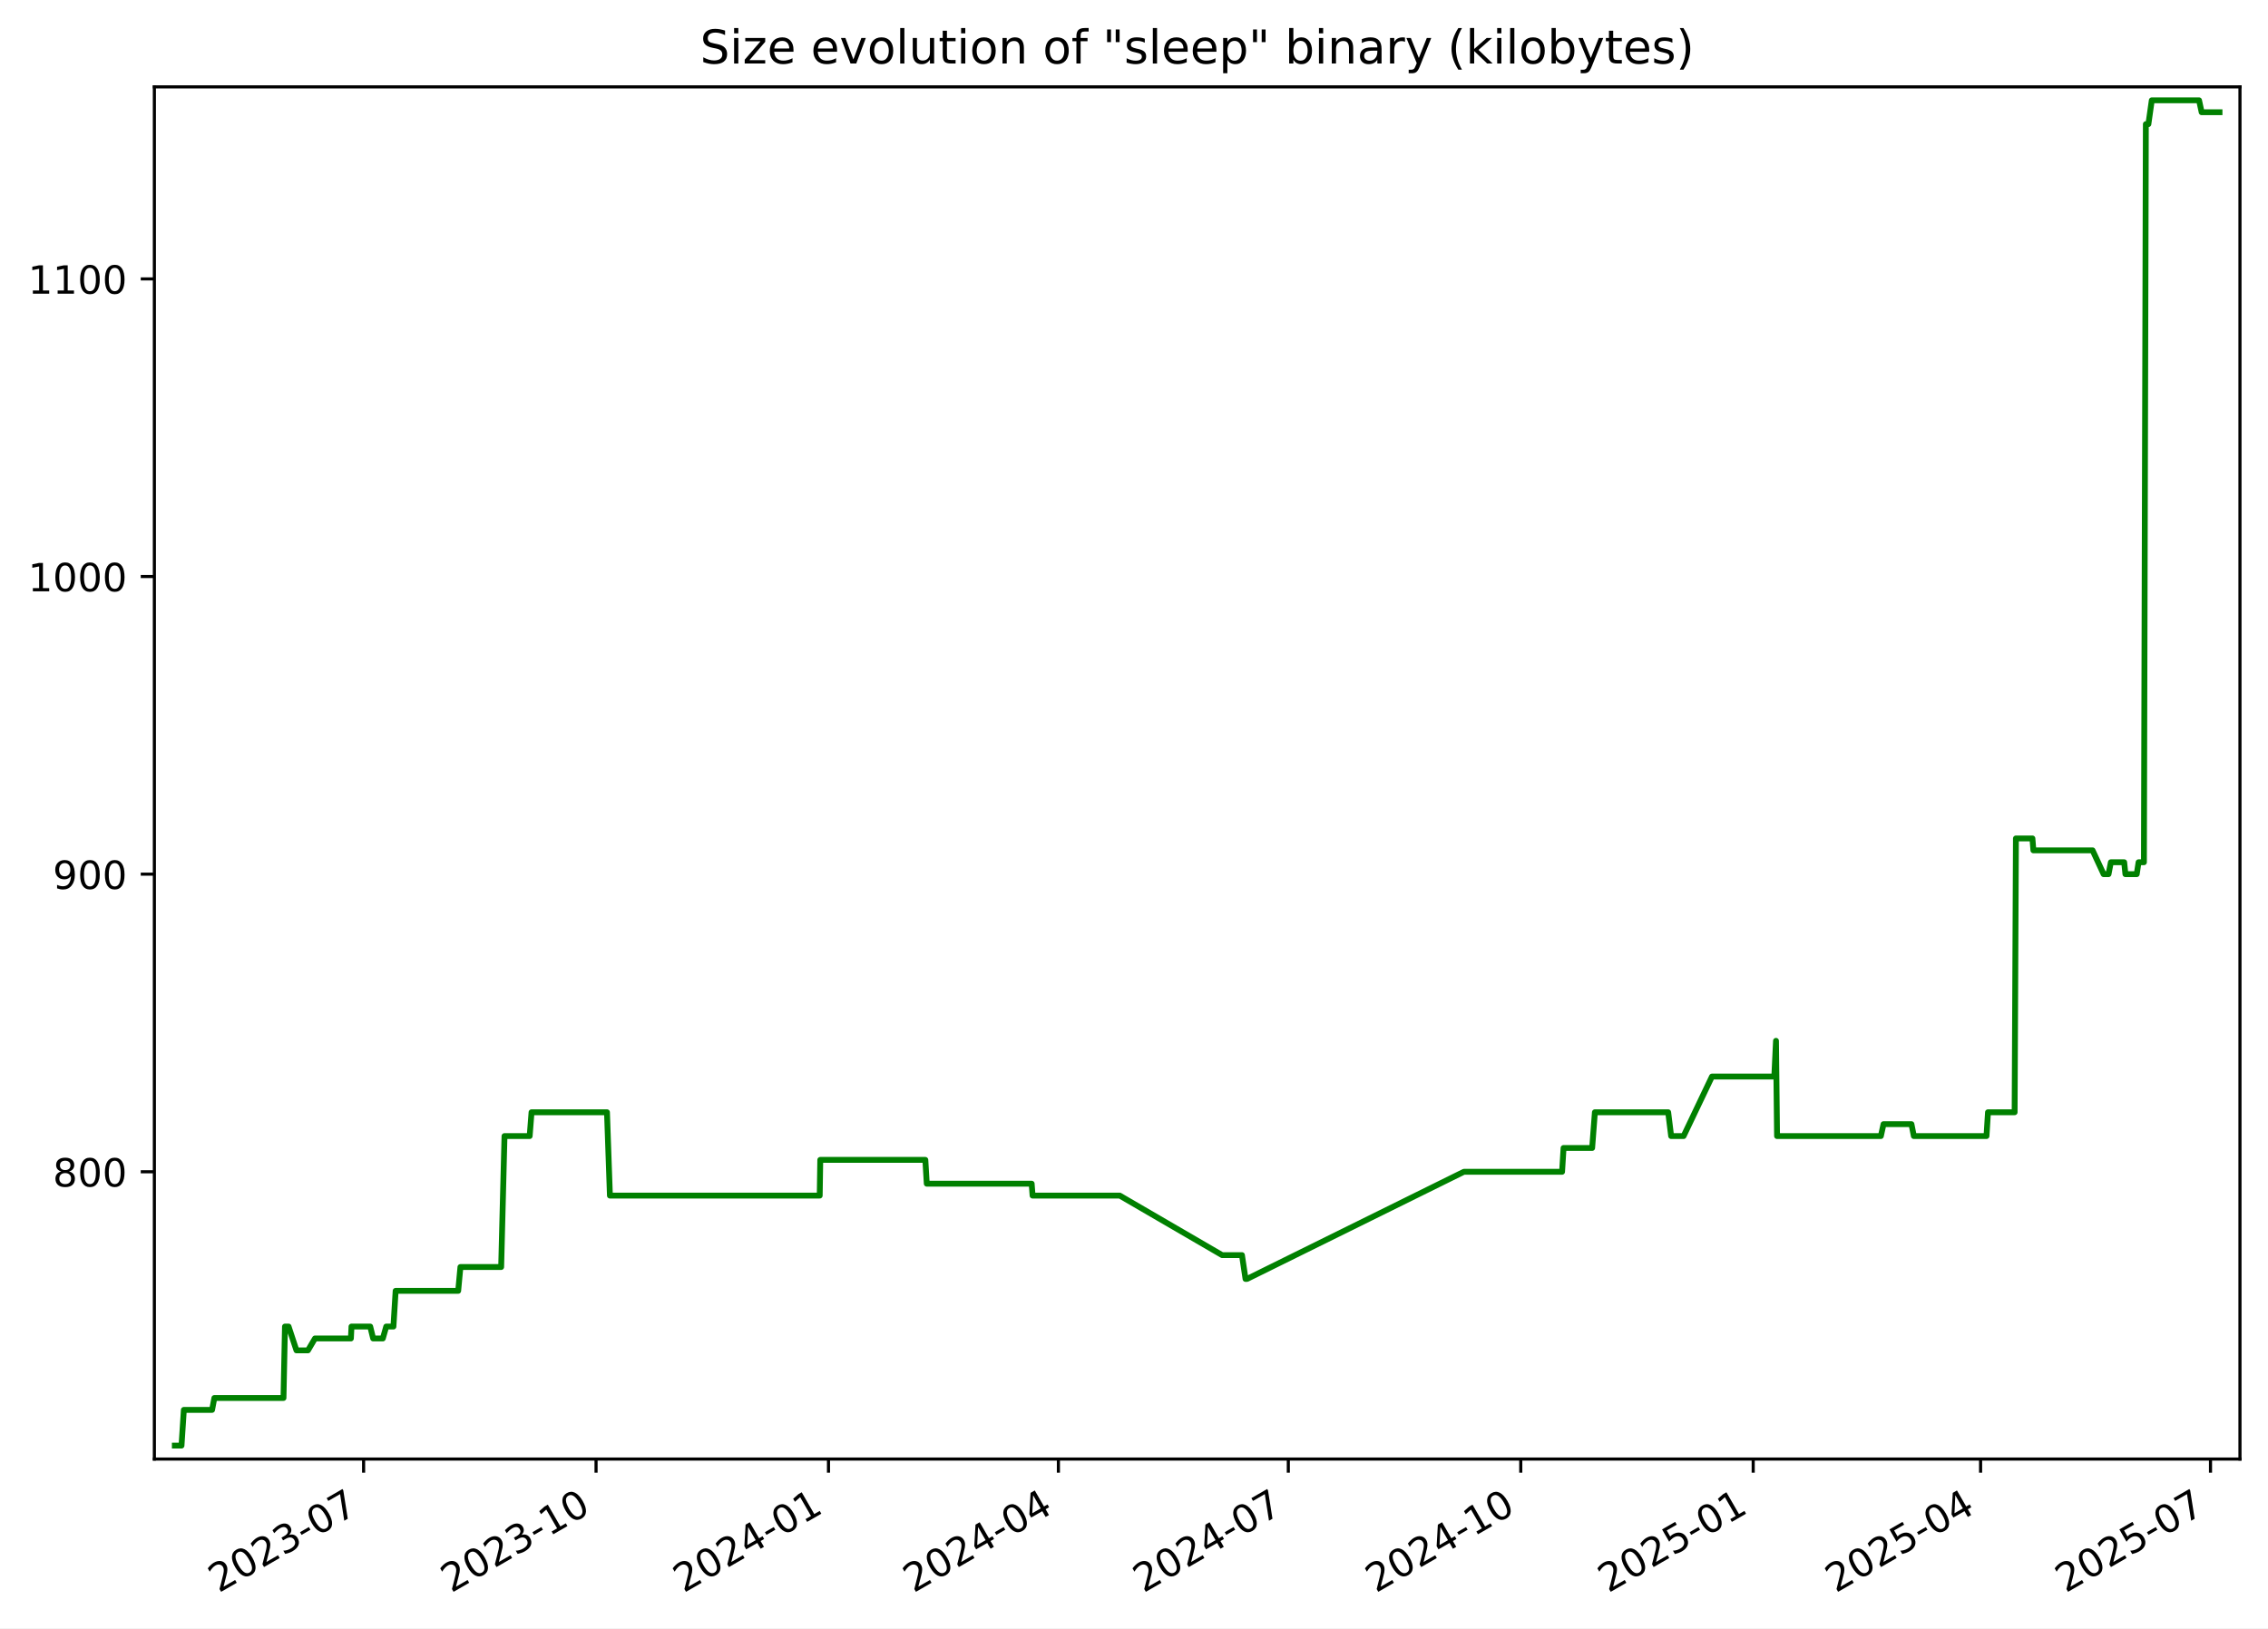
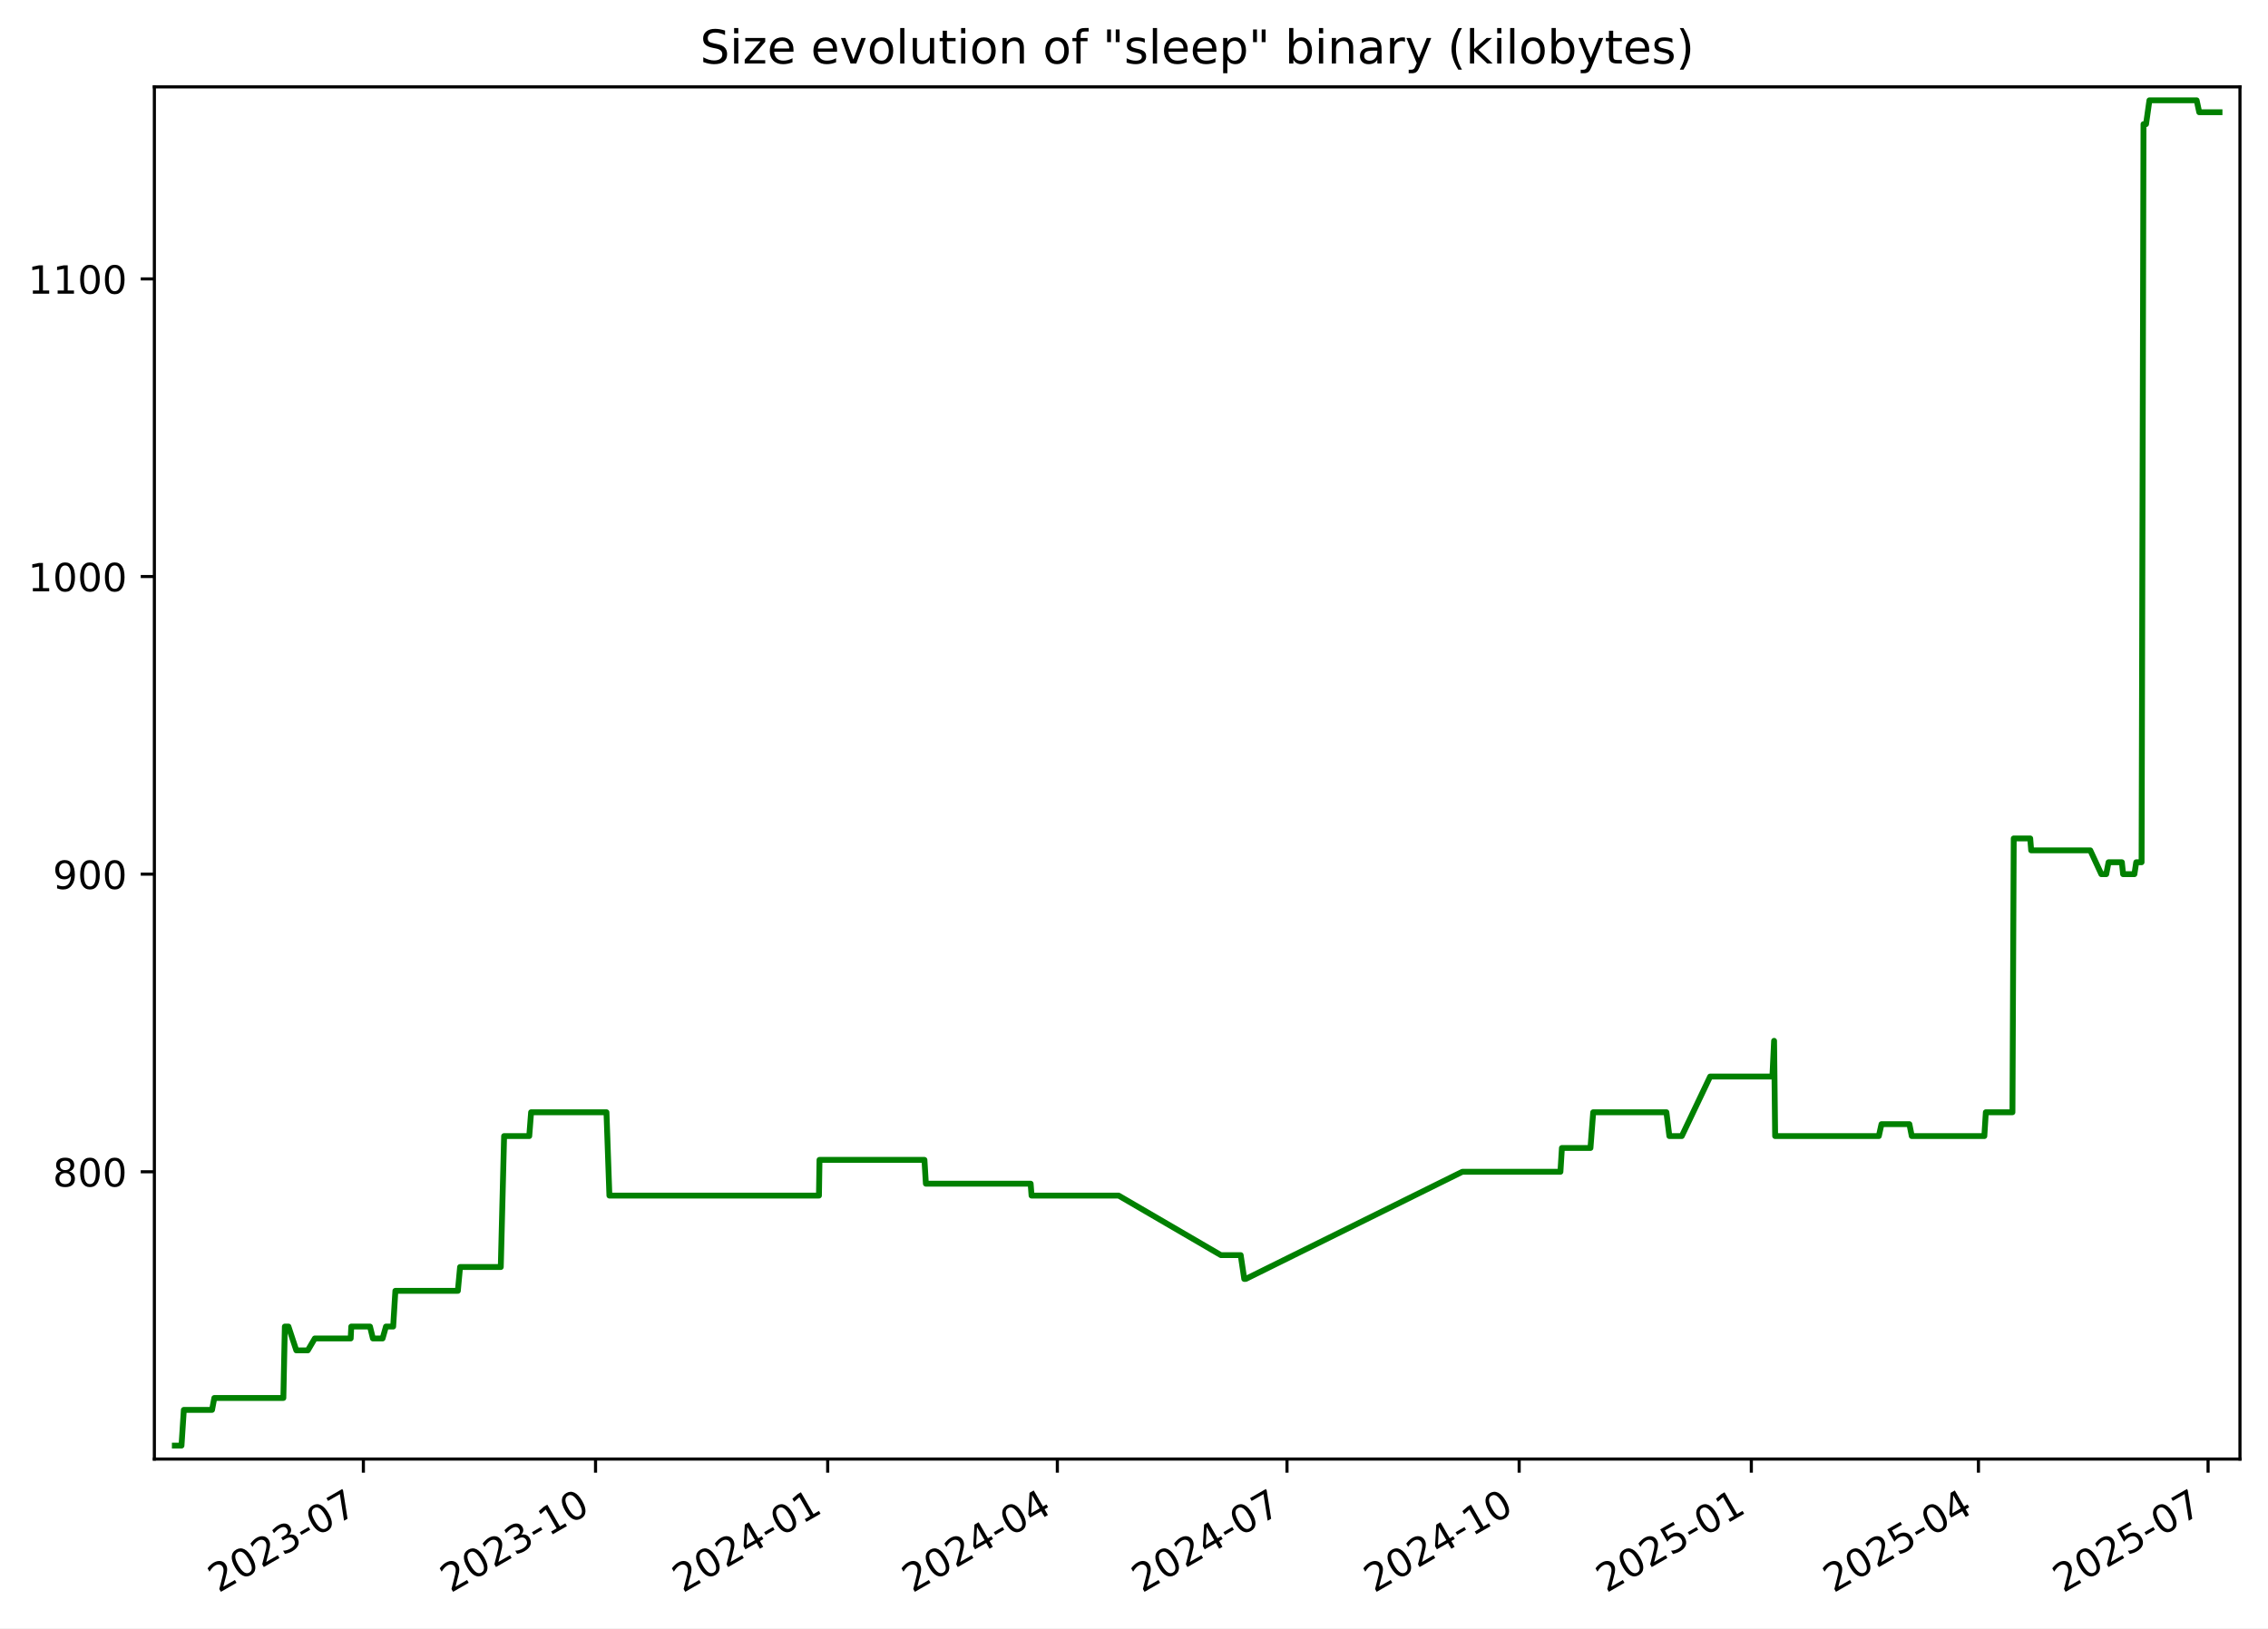
<svg xmlns="http://www.w3.org/2000/svg" xmlns:xlink="http://www.w3.org/1999/xlink" width="582.53pt" height="418.303pt" viewBox="0 0 582.53 418.303" version="1.1">
  <defs>
    <style type="text/css">*{stroke-linejoin: round; stroke-linecap: butt}</style>
  </defs>
  <g id="figure_1">
    <g id="patch_1">
      <path d="M -0 418.303  L 582.53 418.303  L 582.53 0  L -0 0  z " style="fill: #ffffff" />
    </g>
    <g id="axes_1">
      <g id="patch_2">
        <path d="M 39.65 374.83  L 575.33 374.83  L 575.33 22.318  L 39.65 22.318  z " style="fill: #ffffff" />
      </g>
      <g id="matplotlib.axis_1">
        <g id="xtick_1">
          <g id="line2d_1">
            <defs>
-               <path id="mb56cf79689" d="M 0 0  L 0 3.5  " style="stroke: #000000; stroke-width: 0.8" />
+               <path id="mfcdeffc196" d="M 0 0  L 0 3.5  " style="stroke: #000000; stroke-width: 0.8" />
            </defs>
            <g>
-               <use xlink:href="#mb56cf79689" x="93.391" y="374.83" style="stroke: #000000; stroke-width: 0.8" />
+               <use xlink:href="#mfcdeffc196" x="93.333" y="374.83" style="stroke: #000000; stroke-width: 0.8" />
            </g>
          </g>
          <g id="text_1">
-             <g transform="translate(56.16578 409.302) rotate(-30) scale(0.1 -0.1)">
+             <g transform="translate(56.10812 409.302) rotate(-30) scale(0.1 -0.1)">
              <defs>
                <path id="DejaVuSans-32" d="M 1228 531  L 3431 531  L 3431 0  L 469 0  L 469 531  Q 828 903 1448 1529  Q 2069 2156 2228 2338  Q 2531 2678 2651 2914  Q 2772 3150 2772 3378  Q 2772 3750 2511 3984  Q 2250 4219 1831 4219  Q 1534 4219 1204 4116  Q 875 4013 500 3803  L 500 4441  Q 881 4594 1212 4672  Q 1544 4750 1819 4750  Q 2544 4750 2975 4387  Q 3406 4025 3406 3419  Q 3406 3131 3298 2873  Q 3191 2616 2906 2266  Q 2828 2175 2409 1742  Q 1991 1309 1228 531  z " transform="scale(0.015625)" />
                <path id="DejaVuSans-30" d="M 2034 4250  Q 1547 4250 1301 3770  Q 1056 3291 1056 2328  Q 1056 1369 1301 889  Q 1547 409 2034 409  Q 2525 409 2770 889  Q 3016 1369 3016 2328  Q 3016 3291 2770 3770  Q 2525 4250 2034 4250  z M 2034 4750  Q 2819 4750 3233 4129  Q 3647 3509 3647 2328  Q 3647 1150 3233 529  Q 2819 -91 2034 -91  Q 1250 -91 836 529  Q 422 1150 422 2328  Q 422 3509 836 4129  Q 1250 4750 2034 4750  z " transform="scale(0.015625)" />
                <path id="DejaVuSans-33" d="M 2597 2516  Q 3050 2419 3304 2112  Q 3559 1806 3559 1356  Q 3559 666 3084 287  Q 2609 -91 1734 -91  Q 1441 -91 1130 -33  Q 819 25 488 141  L 488 750  Q 750 597 1062 519  Q 1375 441 1716 441  Q 2309 441 2620 675  Q 2931 909 2931 1356  Q 2931 1769 2642 2001  Q 2353 2234 1838 2234  L 1294 2234  L 1294 2753  L 1863 2753  Q 2328 2753 2575 2939  Q 2822 3125 2822 3475  Q 2822 3834 2567 4026  Q 2313 4219 1838 4219  Q 1578 4219 1281 4162  Q 984 4106 628 3988  L 628 4550  Q 988 4650 1302 4700  Q 1616 4750 1894 4750  Q 2613 4750 3031 4423  Q 3450 4097 3450 3541  Q 3450 3153 3228 2886  Q 3006 2619 2597 2516  z " transform="scale(0.015625)" />
                <path id="DejaVuSans-2d" d="M 313 2009  L 1997 2009  L 1997 1497  L 313 1497  L 313 2009  z " transform="scale(0.015625)" />
                <path id="DejaVuSans-37" d="M 525 4666  L 3525 4666  L 3525 4397  L 1831 0  L 1172 0  L 2766 4134  L 525 4134  L 525 4666  z " transform="scale(0.015625)" />
              </defs>
              <use xlink:href="#DejaVuSans-32" />
              <use xlink:href="#DejaVuSans-30" x="63.623" />
              <use xlink:href="#DejaVuSans-32" x="127.246" />
              <use xlink:href="#DejaVuSans-33" x="190.869" />
              <use xlink:href="#DejaVuSans-2d" x="254.492" />
              <use xlink:href="#DejaVuSans-30" x="290.576" />
              <use xlink:href="#DejaVuSans-37" x="354.199" />
            </g>
          </g>
        </g>
        <g id="xtick_2">
          <g id="line2d_2">
            <g>
-               <use xlink:href="#mb56cf79689" x="153.093" y="374.83" style="stroke: #000000; stroke-width: 0.8" />
+               <use xlink:href="#mfcdeffc196" x="152.964" y="374.83" style="stroke: #000000; stroke-width: 0.8" />
            </g>
          </g>
          <g id="text_2">
-             <g transform="translate(115.8679 409.302) rotate(-30) scale(0.1 -0.1)">
+             <g transform="translate(115.7392 409.302) rotate(-30) scale(0.1 -0.1)">
              <defs>
                <path id="DejaVuSans-31" d="M 794 531  L 1825 531  L 1825 4091  L 703 3866  L 703 4441  L 1819 4666  L 2450 4666  L 2450 531  L 3481 531  L 3481 0  L 794 0  L 794 531  z " transform="scale(0.015625)" />
              </defs>
              <use xlink:href="#DejaVuSans-32" />
              <use xlink:href="#DejaVuSans-30" x="63.623" />
              <use xlink:href="#DejaVuSans-32" x="127.246" />
              <use xlink:href="#DejaVuSans-33" x="190.869" />
              <use xlink:href="#DejaVuSans-2d" x="254.492" />
              <use xlink:href="#DejaVuSans-31" x="290.576" />
              <use xlink:href="#DejaVuSans-30" x="354.199" />
            </g>
          </g>
        </g>
        <g id="xtick_3">
          <g id="line2d_3">
            <g>
-               <use xlink:href="#mb56cf79689" x="212.795" y="374.83" style="stroke: #000000; stroke-width: 0.8" />
+               <use xlink:href="#mfcdeffc196" x="212.595" y="374.83" style="stroke: #000000; stroke-width: 0.8" />
            </g>
          </g>
          <g id="text_3">
-             <g transform="translate(175.5699 409.302) rotate(-30) scale(0.1 -0.1)">
+             <g transform="translate(175.3703 409.302) rotate(-30) scale(0.1 -0.1)">
              <defs>
                <path id="DejaVuSans-34" d="M 2419 4116  L 825 1625  L 2419 1625  L 2419 4116  z M 2253 4666  L 3047 4666  L 3047 1625  L 3713 1625  L 3713 1100  L 3047 1100  L 3047 0  L 2419 0  L 2419 1100  L 313 1100  L 313 1709  L 2253 4666  z " transform="scale(0.015625)" />
              </defs>
              <use xlink:href="#DejaVuSans-32" />
              <use xlink:href="#DejaVuSans-30" x="63.623" />
              <use xlink:href="#DejaVuSans-32" x="127.246" />
              <use xlink:href="#DejaVuSans-34" x="190.869" />
              <use xlink:href="#DejaVuSans-2d" x="254.492" />
              <use xlink:href="#DejaVuSans-30" x="290.576" />
              <use xlink:href="#DejaVuSans-31" x="354.199" />
            </g>
          </g>
        </g>
        <g id="xtick_4">
          <g id="line2d_4">
            <g>
-               <use xlink:href="#mb56cf79689" x="271.848" y="374.83" style="stroke: #000000; stroke-width: 0.8" />
+               <use xlink:href="#mfcdeffc196" x="271.578" y="374.83" style="stroke: #000000; stroke-width: 0.8" />
            </g>
          </g>
          <g id="text_4">
-             <g transform="translate(234.6231 409.302) rotate(-30) scale(0.1 -0.1)">
+             <g transform="translate(234.3532 409.302) rotate(-30) scale(0.1 -0.1)">
              <use xlink:href="#DejaVuSans-32" />
              <use xlink:href="#DejaVuSans-30" x="63.623" />
              <use xlink:href="#DejaVuSans-32" x="127.246" />
              <use xlink:href="#DejaVuSans-34" x="190.869" />
              <use xlink:href="#DejaVuSans-2d" x="254.492" />
              <use xlink:href="#DejaVuSans-30" x="290.576" />
              <use xlink:href="#DejaVuSans-34" x="354.199" />
            </g>
          </g>
        </g>
        <g id="xtick_5">
          <g id="line2d_5">
            <g>
-               <use xlink:href="#mb56cf79689" x="330.901" y="374.83" style="stroke: #000000; stroke-width: 0.8" />
+               <use xlink:href="#mfcdeffc196" x="330.561" y="374.83" style="stroke: #000000; stroke-width: 0.8" />
            </g>
          </g>
          <g id="text_5">
-             <g transform="translate(293.6762 409.302) rotate(-30) scale(0.1 -0.1)">
+             <g transform="translate(293.3361 409.302) rotate(-30) scale(0.1 -0.1)">
              <use xlink:href="#DejaVuSans-32" />
              <use xlink:href="#DejaVuSans-30" x="63.623" />
              <use xlink:href="#DejaVuSans-32" x="127.246" />
              <use xlink:href="#DejaVuSans-34" x="190.869" />
              <use xlink:href="#DejaVuSans-2d" x="254.492" />
              <use xlink:href="#DejaVuSans-30" x="290.576" />
              <use xlink:href="#DejaVuSans-37" x="354.199" />
            </g>
          </g>
        </g>
        <g id="xtick_6">
          <g id="line2d_6">
            <g>
-               <use xlink:href="#mb56cf79689" x="390.603" y="374.83" style="stroke: #000000; stroke-width: 0.8" />
+               <use xlink:href="#mfcdeffc196" x="390.192" y="374.83" style="stroke: #000000; stroke-width: 0.8" />
            </g>
          </g>
          <g id="text_6">
-             <g transform="translate(353.3783 409.302) rotate(-30) scale(0.1 -0.1)">
+             <g transform="translate(352.9672 409.302) rotate(-30) scale(0.1 -0.1)">
              <use xlink:href="#DejaVuSans-32" />
              <use xlink:href="#DejaVuSans-30" x="63.623" />
              <use xlink:href="#DejaVuSans-32" x="127.246" />
              <use xlink:href="#DejaVuSans-34" x="190.869" />
              <use xlink:href="#DejaVuSans-2d" x="254.492" />
              <use xlink:href="#DejaVuSans-31" x="290.576" />
              <use xlink:href="#DejaVuSans-30" x="354.199" />
            </g>
          </g>
        </g>
        <g id="xtick_7">
          <g id="line2d_7">
            <g>
-               <use xlink:href="#mb56cf79689" x="450.305" y="374.83" style="stroke: #000000; stroke-width: 0.8" />
+               <use xlink:href="#mfcdeffc196" x="449.823" y="374.83" style="stroke: #000000; stroke-width: 0.8" />
            </g>
          </g>
          <g id="text_7">
-             <g transform="translate(413.0803 409.302) rotate(-30) scale(0.1 -0.1)">
+             <g transform="translate(412.5982 409.302) rotate(-30) scale(0.1 -0.1)">
              <defs>
                <path id="DejaVuSans-35" d="M 691 4666  L 3169 4666  L 3169 4134  L 1269 4134  L 1269 2991  Q 1406 3038 1543 3061  Q 1681 3084 1819 3084  Q 2600 3084 3056 2656  Q 3513 2228 3513 1497  Q 3513 744 3044 326  Q 2575 -91 1722 -91  Q 1428 -91 1123 -41  Q 819 9 494 109  L 494 744  Q 775 591 1075 516  Q 1375 441 1709 441  Q 2250 441 2565 725  Q 2881 1009 2881 1497  Q 2881 1984 2565 2268  Q 2250 2553 1709 2553  Q 1456 2553 1204 2497  Q 953 2441 691 2322  L 691 4666  z " transform="scale(0.015625)" />
              </defs>
              <use xlink:href="#DejaVuSans-32" />
              <use xlink:href="#DejaVuSans-30" x="63.623" />
              <use xlink:href="#DejaVuSans-32" x="127.246" />
              <use xlink:href="#DejaVuSans-35" x="190.869" />
              <use xlink:href="#DejaVuSans-2d" x="254.492" />
              <use xlink:href="#DejaVuSans-30" x="290.576" />
              <use xlink:href="#DejaVuSans-31" x="354.199" />
            </g>
          </g>
        </g>
        <g id="xtick_8">
          <g id="line2d_8">
            <g>
-               <use xlink:href="#mb56cf79689" x="508.709" y="374.83" style="stroke: #000000; stroke-width: 0.8" />
+               <use xlink:href="#mfcdeffc196" x="508.158" y="374.83" style="stroke: #000000; stroke-width: 0.8" />
            </g>
          </g>
          <g id="text_8">
-             <g transform="translate(471.4845 409.302) rotate(-30) scale(0.1 -0.1)">
+             <g transform="translate(470.933 409.302) rotate(-30) scale(0.1 -0.1)">
              <use xlink:href="#DejaVuSans-32" />
              <use xlink:href="#DejaVuSans-30" x="63.623" />
              <use xlink:href="#DejaVuSans-32" x="127.246" />
              <use xlink:href="#DejaVuSans-35" x="190.869" />
              <use xlink:href="#DejaVuSans-2d" x="254.492" />
              <use xlink:href="#DejaVuSans-30" x="290.576" />
              <use xlink:href="#DejaVuSans-34" x="354.199" />
            </g>
          </g>
        </g>
        <g id="xtick_9">
          <g id="line2d_9">
            <g>
-               <use xlink:href="#mb56cf79689" x="567.762" y="374.83" style="stroke: #000000; stroke-width: 0.8" />
+               <use xlink:href="#mfcdeffc196" x="567.141" y="374.83" style="stroke: #000000; stroke-width: 0.8" />
            </g>
          </g>
          <g id="text_9">
-             <g transform="translate(530.5377 409.302) rotate(-30) scale(0.1 -0.1)">
+             <g transform="translate(529.9159 409.302) rotate(-30) scale(0.1 -0.1)">
              <use xlink:href="#DejaVuSans-32" />
              <use xlink:href="#DejaVuSans-30" x="63.623" />
              <use xlink:href="#DejaVuSans-32" x="127.246" />
              <use xlink:href="#DejaVuSans-35" x="190.869" />
              <use xlink:href="#DejaVuSans-2d" x="254.492" />
              <use xlink:href="#DejaVuSans-30" x="290.576" />
              <use xlink:href="#DejaVuSans-37" x="354.199" />
            </g>
          </g>
        </g>
      </g>
      <g id="matplotlib.axis_2">
        <g id="ytick_1">
          <g id="line2d_10">
            <defs>
-               <path id="mc525949f09" d="M 0 0  L -3.5 0  " style="stroke: #000000; stroke-width: 0.8" />
+               <path id="mc495d1ac07" d="M 0 0  L -3.5 0  " style="stroke: #000000; stroke-width: 0.8" />
            </defs>
            <g>
-               <use xlink:href="#mc525949f09" x="39.65" y="301.031" style="stroke: #000000; stroke-width: 0.8" />
+               <use xlink:href="#mc495d1ac07" x="39.65" y="301.031" style="stroke: #000000; stroke-width: 0.8" />
            </g>
          </g>
          <g id="text_10">
            <g transform="translate(13.5625 304.83) scale(0.1 -0.1)">
              <defs>
                <path id="DejaVuSans-38" d="M 2034 2216  Q 1584 2216 1326 1975  Q 1069 1734 1069 1313  Q 1069 891 1326 650  Q 1584 409 2034 409  Q 2484 409 2743 651  Q 3003 894 3003 1313  Q 3003 1734 2745 1975  Q 2488 2216 2034 2216  z M 1403 2484  Q 997 2584 770 2862  Q 544 3141 544 3541  Q 544 4100 942 4425  Q 1341 4750 2034 4750  Q 2731 4750 3128 4425  Q 3525 4100 3525 3541  Q 3525 3141 3298 2862  Q 3072 2584 2669 2484  Q 3125 2378 3379 2068  Q 3634 1759 3634 1313  Q 3634 634 3220 271  Q 2806 -91 2034 -91  Q 1263 -91 848 271  Q 434 634 434 1313  Q 434 1759 690 2068  Q 947 2378 1403 2484  z M 1172 3481  Q 1172 3119 1398 2916  Q 1625 2713 2034 2713  Q 2441 2713 2670 2916  Q 2900 3119 2900 3481  Q 2900 3844 2670 4047  Q 2441 4250 2034 4250  Q 1625 4250 1398 4047  Q 1172 3844 1172 3481  z " transform="scale(0.015625)" />
              </defs>
              <use xlink:href="#DejaVuSans-38" />
              <use xlink:href="#DejaVuSans-30" x="63.623" />
              <use xlink:href="#DejaVuSans-30" x="127.246" />
            </g>
          </g>
        </g>
        <g id="ytick_2">
          <g id="line2d_11">
            <g>
-               <use xlink:href="#mc525949f09" x="39.65" y="224.571" style="stroke: #000000; stroke-width: 0.8" />
+               <use xlink:href="#mc495d1ac07" x="39.65" y="224.571" style="stroke: #000000; stroke-width: 0.8" />
            </g>
          </g>
          <g id="text_11">
            <g transform="translate(13.5625 228.3698) scale(0.1 -0.1)">
              <defs>
                <path id="DejaVuSans-39" d="M 703 97  L 703 672  Q 941 559 1184 500  Q 1428 441 1663 441  Q 2288 441 2617 861  Q 2947 1281 2994 2138  Q 2813 1869 2534 1725  Q 2256 1581 1919 1581  Q 1219 1581 811 2004  Q 403 2428 403 3163  Q 403 3881 828 4315  Q 1253 4750 1959 4750  Q 2769 4750 3195 4129  Q 3622 3509 3622 2328  Q 3622 1225 3098 567  Q 2575 -91 1691 -91  Q 1453 -91 1209 -44  Q 966 3 703 97  z M 1959 2075  Q 2384 2075 2632 2365  Q 2881 2656 2881 3163  Q 2881 3666 2632 3958  Q 2384 4250 1959 4250  Q 1534 4250 1286 3958  Q 1038 3666 1038 3163  Q 1038 2656 1286 2365  Q 1534 2075 1959 2075  z " transform="scale(0.015625)" />
              </defs>
              <use xlink:href="#DejaVuSans-39" />
              <use xlink:href="#DejaVuSans-30" x="63.623" />
              <use xlink:href="#DejaVuSans-30" x="127.246" />
            </g>
          </g>
        </g>
        <g id="ytick_3">
          <g id="line2d_12">
            <g>
-               <use xlink:href="#mc525949f09" x="39.65" y="148.11" style="stroke: #000000; stroke-width: 0.8" />
+               <use xlink:href="#mc495d1ac07" x="39.65" y="148.11" style="stroke: #000000; stroke-width: 0.8" />
            </g>
          </g>
          <g id="text_12">
            <g transform="translate(7.2 151.9096) scale(0.1 -0.1)">
              <use xlink:href="#DejaVuSans-31" />
              <use xlink:href="#DejaVuSans-30" x="63.623" />
              <use xlink:href="#DejaVuSans-30" x="127.246" />
              <use xlink:href="#DejaVuSans-30" x="190.869" />
            </g>
          </g>
        </g>
        <g id="ytick_4">
          <g id="line2d_13">
            <g>
-               <use xlink:href="#mc525949f09" x="39.65" y="71.65" style="stroke: #000000; stroke-width: 0.8" />
+               <use xlink:href="#mc495d1ac07" x="39.65" y="71.65" style="stroke: #000000; stroke-width: 0.8" />
            </g>
          </g>
          <g id="text_13">
            <g transform="translate(7.2 75.44945) scale(0.1 -0.1)">
              <use xlink:href="#DejaVuSans-31" />
              <use xlink:href="#DejaVuSans-31" x="63.623" />
              <use xlink:href="#DejaVuSans-30" x="127.246" />
              <use xlink:href="#DejaVuSans-30" x="190.869" />
            </g>
          </g>
        </g>
      </g>
      <g id="line2d_14">
-         <path d="M 44.902 371.374  L 46.62 371.374  L 47.221 362.199  L 54.473 362.199  L 55.057 359.14  L 72.815 359.14  L 73.195 340.79  L 74.122 340.79  L 76.145 346.907  L 79.1 346.907  L 80.903 343.848  L 90.13 343.848  L 90.277 340.79  L 95.091 340.79  L 95.844 343.848  L 98.331 343.848  L 99.202 340.79  L 101.054 340.79  L 101.619 331.615  L 117.687 331.615  L 118.257 325.498  L 128.724 325.498  L 129.579 291.856  L 136.045 291.856  L 136.522 285.739  L 155.903 285.739  L 156.655 307.148  L 210.543 307.148  L 210.683 297.972  L 237.672 297.972  L 238.036 304.089  L 264.982 304.089  L 265.212 307.148  L 287.605 307.148  L 313.906 322.44  L 318.997 322.44  L 319.911 328.556  L 320.306 328.556  L 375.992 301.031  L 401.217 301.031  L 401.595 294.914  L 408.941 294.914  L 409.643 285.739  L 428.47 285.739  L 429.231 291.856  L 432.427 291.856  L 439.716 276.564  L 455.727 276.564  L 456.16 267.388  L 456.432 291.856  L 483.095 291.856  L 483.776 288.797  L 490.953 288.797  L 491.564 291.856  L 510.227 291.856  L 510.609 285.739  L 517.454 285.739  L 517.785 215.395  L 522.024 215.395  L 522.269 218.454  L 537.472 218.454  L 540.308 224.571  L 541.572 224.571  L 542.168 221.512  L 545.594 221.512  L 545.906 224.571  L 548.816 224.571  L 549.286 221.512  L 550.664 221.512  L 551.156 31.891  L 551.811 31.891  L 552.678 25.774  L 564.824 25.774  L 565.487 28.833  L 570.078 28.833  L 570.078 28.833  " clip-path="url(#paee5d02908)" style="fill: none; stroke: #008000; stroke-width: 1.5; stroke-linecap: square" />
+         <path d="M 44.902 371.374  L 46.618 371.374  L 47.218 362.199  L 54.462 362.199  L 55.045 359.14  L 72.782 359.14  L 73.161 340.79  L 74.087 340.79  L 76.108 346.907  L 79.06 346.907  L 80.86 343.848  L 90.076 343.848  L 90.223 340.79  L 95.032 340.79  L 95.784 343.848  L 98.267 343.848  L 99.137 340.79  L 100.987 340.79  L 101.552 331.615  L 117.6 331.615  L 118.17 325.498  L 128.624 325.498  L 129.478 291.856  L 135.937 291.856  L 136.413 285.739  L 155.771 285.739  L 156.522 307.148  L 210.346 307.148  L 210.486 297.972  L 237.443 297.972  L 237.807 304.089  L 264.72 304.089  L 264.95 307.148  L 287.316 307.148  L 313.587 322.44  L 318.671 322.44  L 319.584 328.556  L 319.978 328.556  L 375.599 301.031  L 400.793 301.031  L 401.171 294.914  L 408.508 294.914  L 409.209 285.739  L 428.014 285.739  L 428.774 291.856  L 431.966 291.856  L 439.246 276.564  L 455.239 276.564  L 455.671 267.388  L 455.943 291.856  L 482.574 291.856  L 483.254 288.797  L 490.422 288.797  L 491.032 291.856  L 509.674 291.856  L 510.056 285.739  L 516.893 285.739  L 517.222 215.395  L 521.457 215.395  L 521.701 218.454  L 536.886 218.454  L 539.719 224.571  L 540.981 224.571  L 541.577 221.512  L 544.999 221.512  L 545.31 224.571  L 548.217 224.571  L 548.686 221.512  L 550.062 221.512  L 550.554 31.891  L 551.209 31.891  L 552.074 25.774  L 564.206 25.774  L 564.868 28.833  L 570.078 28.833  L 570.078 28.833  " clip-path="url(#p88243f8236)" style="fill: none; stroke: #008000; stroke-width: 1.5; stroke-linecap: square" />
      </g>
      <g id="patch_3">
        <path d="M 39.65 374.83  L 39.65 22.318  " style="fill: none; stroke: #000000; stroke-width: 0.8; stroke-linejoin: miter; stroke-linecap: square" />
      </g>
      <g id="patch_4">
        <path d="M 575.33 374.83  L 575.33 22.318  " style="fill: none; stroke: #000000; stroke-width: 0.8; stroke-linejoin: miter; stroke-linecap: square" />
      </g>
      <g id="patch_5">
        <path d="M 39.65 374.83  L 575.33 374.83  " style="fill: none; stroke: #000000; stroke-width: 0.8; stroke-linejoin: miter; stroke-linecap: square" />
      </g>
      <g id="patch_6">
        <path d="M 39.65 22.318  L 575.33 22.318  " style="fill: none; stroke: #000000; stroke-width: 0.8; stroke-linejoin: miter; stroke-linecap: square" />
      </g>
      <g id="text_14">
        <g transform="translate(179.8091 16.31812) scale(0.12 -0.12)">
          <defs>
            <path id="DejaVuSans-53" d="M 3425 4513  L 3425 3897  Q 3066 4069 2747 4153  Q 2428 4238 2131 4238  Q 1616 4238 1336 4038  Q 1056 3838 1056 3469  Q 1056 3159 1242 3001  Q 1428 2844 1947 2747  L 2328 2669  Q 3034 2534 3370 2195  Q 3706 1856 3706 1288  Q 3706 609 3251 259  Q 2797 -91 1919 -91  Q 1588 -91 1214 -16  Q 841 59 441 206  L 441 856  Q 825 641 1194 531  Q 1563 422 1919 422  Q 2459 422 2753 634  Q 3047 847 3047 1241  Q 3047 1584 2836 1778  Q 2625 1972 2144 2069  L 1759 2144  Q 1053 2284 737 2584  Q 422 2884 422 3419  Q 422 4038 858 4394  Q 1294 4750 2059 4750  Q 2388 4750 2728 4690  Q 3069 4631 3425 4513  z " transform="scale(0.015625)" />
            <path id="DejaVuSans-69" d="M 603 3500  L 1178 3500  L 1178 0  L 603 0  L 603 3500  z M 603 4863  L 1178 4863  L 1178 4134  L 603 4134  L 603 4863  z " transform="scale(0.015625)" />
            <path id="DejaVuSans-7a" d="M 353 3500  L 3084 3500  L 3084 2975  L 922 459  L 3084 459  L 3084 0  L 275 0  L 275 525  L 2438 3041  L 353 3041  L 353 3500  z " transform="scale(0.015625)" />
            <path id="DejaVuSans-65" d="M 3597 1894  L 3597 1613  L 953 1613  Q 991 1019 1311 708  Q 1631 397 2203 397  Q 2534 397 2845 478  Q 3156 559 3463 722  L 3463 178  Q 3153 47 2828 -22  Q 2503 -91 2169 -91  Q 1331 -91 842 396  Q 353 884 353 1716  Q 353 2575 817 3079  Q 1281 3584 2069 3584  Q 2775 3584 3186 3129  Q 3597 2675 3597 1894  z M 3022 2063  Q 3016 2534 2758 2815  Q 2500 3097 2075 3097  Q 1594 3097 1305 2825  Q 1016 2553 972 2059  L 3022 2063  z " transform="scale(0.015625)" />
            <path id="DejaVuSans-20" transform="scale(0.015625)" />
            <path id="DejaVuSans-76" d="M 191 3500  L 800 3500  L 1894 563  L 2988 3500  L 3597 3500  L 2284 0  L 1503 0  L 191 3500  z " transform="scale(0.015625)" />
            <path id="DejaVuSans-6f" d="M 1959 3097  Q 1497 3097 1228 2736  Q 959 2375 959 1747  Q 959 1119 1226 758  Q 1494 397 1959 397  Q 2419 397 2687 759  Q 2956 1122 2956 1747  Q 2956 2369 2687 2733  Q 2419 3097 1959 3097  z M 1959 3584  Q 2709 3584 3137 3096  Q 3566 2609 3566 1747  Q 3566 888 3137 398  Q 2709 -91 1959 -91  Q 1206 -91 779 398  Q 353 888 353 1747  Q 353 2609 779 3096  Q 1206 3584 1959 3584  z " transform="scale(0.015625)" />
            <path id="DejaVuSans-6c" d="M 603 4863  L 1178 4863  L 1178 0  L 603 0  L 603 4863  z " transform="scale(0.015625)" />
            <path id="DejaVuSans-75" d="M 544 1381  L 544 3500  L 1119 3500  L 1119 1403  Q 1119 906 1312 657  Q 1506 409 1894 409  Q 2359 409 2629 706  Q 2900 1003 2900 1516  L 2900 3500  L 3475 3500  L 3475 0  L 2900 0  L 2900 538  Q 2691 219 2414 64  Q 2138 -91 1772 -91  Q 1169 -91 856 284  Q 544 659 544 1381  z M 1991 3584  L 1991 3584  z " transform="scale(0.015625)" />
            <path id="DejaVuSans-74" d="M 1172 4494  L 1172 3500  L 2356 3500  L 2356 3053  L 1172 3053  L 1172 1153  Q 1172 725 1289 603  Q 1406 481 1766 481  L 2356 481  L 2356 0  L 1766 0  Q 1100 0 847 248  Q 594 497 594 1153  L 594 3053  L 172 3053  L 172 3500  L 594 3500  L 594 4494  L 1172 4494  z " transform="scale(0.015625)" />
            <path id="DejaVuSans-6e" d="M 3513 2113  L 3513 0  L 2938 0  L 2938 2094  Q 2938 2591 2744 2837  Q 2550 3084 2163 3084  Q 1697 3084 1428 2787  Q 1159 2491 1159 1978  L 1159 0  L 581 0  L 581 3500  L 1159 3500  L 1159 2956  Q 1366 3272 1645 3428  Q 1925 3584 2291 3584  Q 2894 3584 3203 3211  Q 3513 2838 3513 2113  z " transform="scale(0.015625)" />
            <path id="DejaVuSans-66" d="M 2375 4863  L 2375 4384  L 1825 4384  Q 1516 4384 1395 4259  Q 1275 4134 1275 3809  L 1275 3500  L 2222 3500  L 2222 3053  L 1275 3053  L 1275 0  L 697 0  L 697 3053  L 147 3053  L 147 3500  L 697 3500  L 697 3744  Q 697 4328 969 4595  Q 1241 4863 1831 4863  L 2375 4863  z " transform="scale(0.015625)" />
            <path id="DejaVuSans-22" d="M 1147 4666  L 1147 2931  L 616 2931  L 616 4666  L 1147 4666  z M 2328 4666  L 2328 2931  L 1797 2931  L 1797 4666  L 2328 4666  z " transform="scale(0.015625)" />
            <path id="DejaVuSans-73" d="M 2834 3397  L 2834 2853  Q 2591 2978 2328 3040  Q 2066 3103 1784 3103  Q 1356 3103 1142 2972  Q 928 2841 928 2578  Q 928 2378 1081 2264  Q 1234 2150 1697 2047  L 1894 2003  Q 2506 1872 2764 1633  Q 3022 1394 3022 966  Q 3022 478 2636 193  Q 2250 -91 1575 -91  Q 1294 -91 989 -36  Q 684 19 347 128  L 347 722  Q 666 556 975 473  Q 1284 391 1588 391  Q 1994 391 2212 530  Q 2431 669 2431 922  Q 2431 1156 2273 1281  Q 2116 1406 1581 1522  L 1381 1569  Q 847 1681 609 1914  Q 372 2147 372 2553  Q 372 3047 722 3315  Q 1072 3584 1716 3584  Q 2034 3584 2315 3537  Q 2597 3491 2834 3397  z " transform="scale(0.015625)" />
            <path id="DejaVuSans-70" d="M 1159 525  L 1159 -1331  L 581 -1331  L 581 3500  L 1159 3500  L 1159 2969  Q 1341 3281 1617 3432  Q 1894 3584 2278 3584  Q 2916 3584 3314 3078  Q 3713 2572 3713 1747  Q 3713 922 3314 415  Q 2916 -91 2278 -91  Q 1894 -91 1617 61  Q 1341 213 1159 525  z M 3116 1747  Q 3116 2381 2855 2742  Q 2594 3103 2138 3103  Q 1681 3103 1420 2742  Q 1159 2381 1159 1747  Q 1159 1113 1420 752  Q 1681 391 2138 391  Q 2594 391 2855 752  Q 3116 1113 3116 1747  z " transform="scale(0.015625)" />
            <path id="DejaVuSans-62" d="M 3116 1747  Q 3116 2381 2855 2742  Q 2594 3103 2138 3103  Q 1681 3103 1420 2742  Q 1159 2381 1159 1747  Q 1159 1113 1420 752  Q 1681 391 2138 391  Q 2594 391 2855 752  Q 3116 1113 3116 1747  z M 1159 2969  Q 1341 3281 1617 3432  Q 1894 3584 2278 3584  Q 2916 3584 3314 3078  Q 3713 2572 3713 1747  Q 3713 922 3314 415  Q 2916 -91 2278 -91  Q 1894 -91 1617 61  Q 1341 213 1159 525  L 1159 0  L 581 0  L 581 4863  L 1159 4863  L 1159 2969  z " transform="scale(0.015625)" />
            <path id="DejaVuSans-61" d="M 2194 1759  Q 1497 1759 1228 1600  Q 959 1441 959 1056  Q 959 750 1161 570  Q 1363 391 1709 391  Q 2188 391 2477 730  Q 2766 1069 2766 1631  L 2766 1759  L 2194 1759  z M 3341 1997  L 3341 0  L 2766 0  L 2766 531  Q 2569 213 2275 61  Q 1981 -91 1556 -91  Q 1019 -91 701 211  Q 384 513 384 1019  Q 384 1609 779 1909  Q 1175 2209 1959 2209  L 2766 2209  L 2766 2266  Q 2766 2663 2505 2880  Q 2244 3097 1772 3097  Q 1472 3097 1187 3025  Q 903 2953 641 2809  L 641 3341  Q 956 3463 1253 3523  Q 1550 3584 1831 3584  Q 2591 3584 2966 3190  Q 3341 2797 3341 1997  z " transform="scale(0.015625)" />
            <path id="DejaVuSans-72" d="M 2631 2963  Q 2534 3019 2420 3045  Q 2306 3072 2169 3072  Q 1681 3072 1420 2755  Q 1159 2438 1159 1844  L 1159 0  L 581 0  L 581 3500  L 1159 3500  L 1159 2956  Q 1341 3275 1631 3429  Q 1922 3584 2338 3584  Q 2397 3584 2469 3576  Q 2541 3569 2628 3553  L 2631 2963  z " transform="scale(0.015625)" />
            <path id="DejaVuSans-79" d="M 2059 -325  Q 1816 -950 1584 -1140  Q 1353 -1331 966 -1331  L 506 -1331  L 506 -850  L 844 -850  Q 1081 -850 1212 -737  Q 1344 -625 1503 -206  L 1606 56  L 191 3500  L 800 3500  L 1894 763  L 2988 3500  L 3597 3500  L 2059 -325  z " transform="scale(0.015625)" />
            <path id="DejaVuSans-28" d="M 1984 4856  Q 1566 4138 1362 3434  Q 1159 2731 1159 2009  Q 1159 1288 1364 580  Q 1569 -128 1984 -844  L 1484 -844  Q 1016 -109 783 600  Q 550 1309 550 2009  Q 550 2706 781 3412  Q 1013 4119 1484 4856  L 1984 4856  z " transform="scale(0.015625)" />
            <path id="DejaVuSans-6b" d="M 581 4863  L 1159 4863  L 1159 1991  L 2875 3500  L 3609 3500  L 1753 1863  L 3688 0  L 2938 0  L 1159 1709  L 1159 0  L 581 0  L 581 4863  z " transform="scale(0.015625)" />
            <path id="DejaVuSans-29" d="M 513 4856  L 1013 4856  Q 1481 4119 1714 3412  Q 1947 2706 1947 2009  Q 1947 1309 1714 600  Q 1481 -109 1013 -844  L 513 -844  Q 928 -128 1133 580  Q 1338 1288 1338 2009  Q 1338 2731 1133 3434  Q 928 4138 513 4856  z " transform="scale(0.015625)" />
          </defs>
          <use xlink:href="#DejaVuSans-53" />
          <use xlink:href="#DejaVuSans-69" x="63.477" />
          <use xlink:href="#DejaVuSans-7a" x="91.26" />
          <use xlink:href="#DejaVuSans-65" x="143.75" />
          <use xlink:href="#DejaVuSans-20" x="205.273" />
          <use xlink:href="#DejaVuSans-65" x="237.061" />
          <use xlink:href="#DejaVuSans-76" x="298.584" />
          <use xlink:href="#DejaVuSans-6f" x="357.764" />
          <use xlink:href="#DejaVuSans-6c" x="418.945" />
          <use xlink:href="#DejaVuSans-75" x="446.729" />
          <use xlink:href="#DejaVuSans-74" x="510.107" />
          <use xlink:href="#DejaVuSans-69" x="549.316" />
          <use xlink:href="#DejaVuSans-6f" x="577.1" />
          <use xlink:href="#DejaVuSans-6e" x="638.281" />
          <use xlink:href="#DejaVuSans-20" x="701.66" />
          <use xlink:href="#DejaVuSans-6f" x="733.447" />
          <use xlink:href="#DejaVuSans-66" x="794.629" />
          <use xlink:href="#DejaVuSans-20" x="829.834" />
          <use xlink:href="#DejaVuSans-22" x="861.621" />
          <use xlink:href="#DejaVuSans-73" x="907.617" />
          <use xlink:href="#DejaVuSans-6c" x="959.717" />
          <use xlink:href="#DejaVuSans-65" x="987.5" />
          <use xlink:href="#DejaVuSans-65" x="1049.023" />
          <use xlink:href="#DejaVuSans-70" x="1110.547" />
          <use xlink:href="#DejaVuSans-22" x="1174.023" />
          <use xlink:href="#DejaVuSans-20" x="1220.02" />
          <use xlink:href="#DejaVuSans-62" x="1251.807" />
          <use xlink:href="#DejaVuSans-69" x="1315.283" />
          <use xlink:href="#DejaVuSans-6e" x="1343.066" />
          <use xlink:href="#DejaVuSans-61" x="1406.445" />
          <use xlink:href="#DejaVuSans-72" x="1467.725" />
          <use xlink:href="#DejaVuSans-79" x="1508.838" />
          <use xlink:href="#DejaVuSans-20" x="1568.018" />
          <use xlink:href="#DejaVuSans-28" x="1599.805" />
          <use xlink:href="#DejaVuSans-6b" x="1638.818" />
          <use xlink:href="#DejaVuSans-69" x="1696.729" />
          <use xlink:href="#DejaVuSans-6c" x="1724.512" />
          <use xlink:href="#DejaVuSans-6f" x="1752.295" />
          <use xlink:href="#DejaVuSans-62" x="1813.477" />
          <use xlink:href="#DejaVuSans-79" x="1876.953" />
          <use xlink:href="#DejaVuSans-74" x="1936.133" />
          <use xlink:href="#DejaVuSans-65" x="1975.342" />
          <use xlink:href="#DejaVuSans-73" x="2036.865" />
          <use xlink:href="#DejaVuSans-29" x="2088.965" />
        </g>
      </g>
    </g>
  </g>
  <defs>
-     <clipPath id="paee5d02908">
+     <clipPath id="p88243f8236">
      <rect x="39.65" y="22.318" width="535.68" height="352.512" />
    </clipPath>
  </defs>
</svg>
